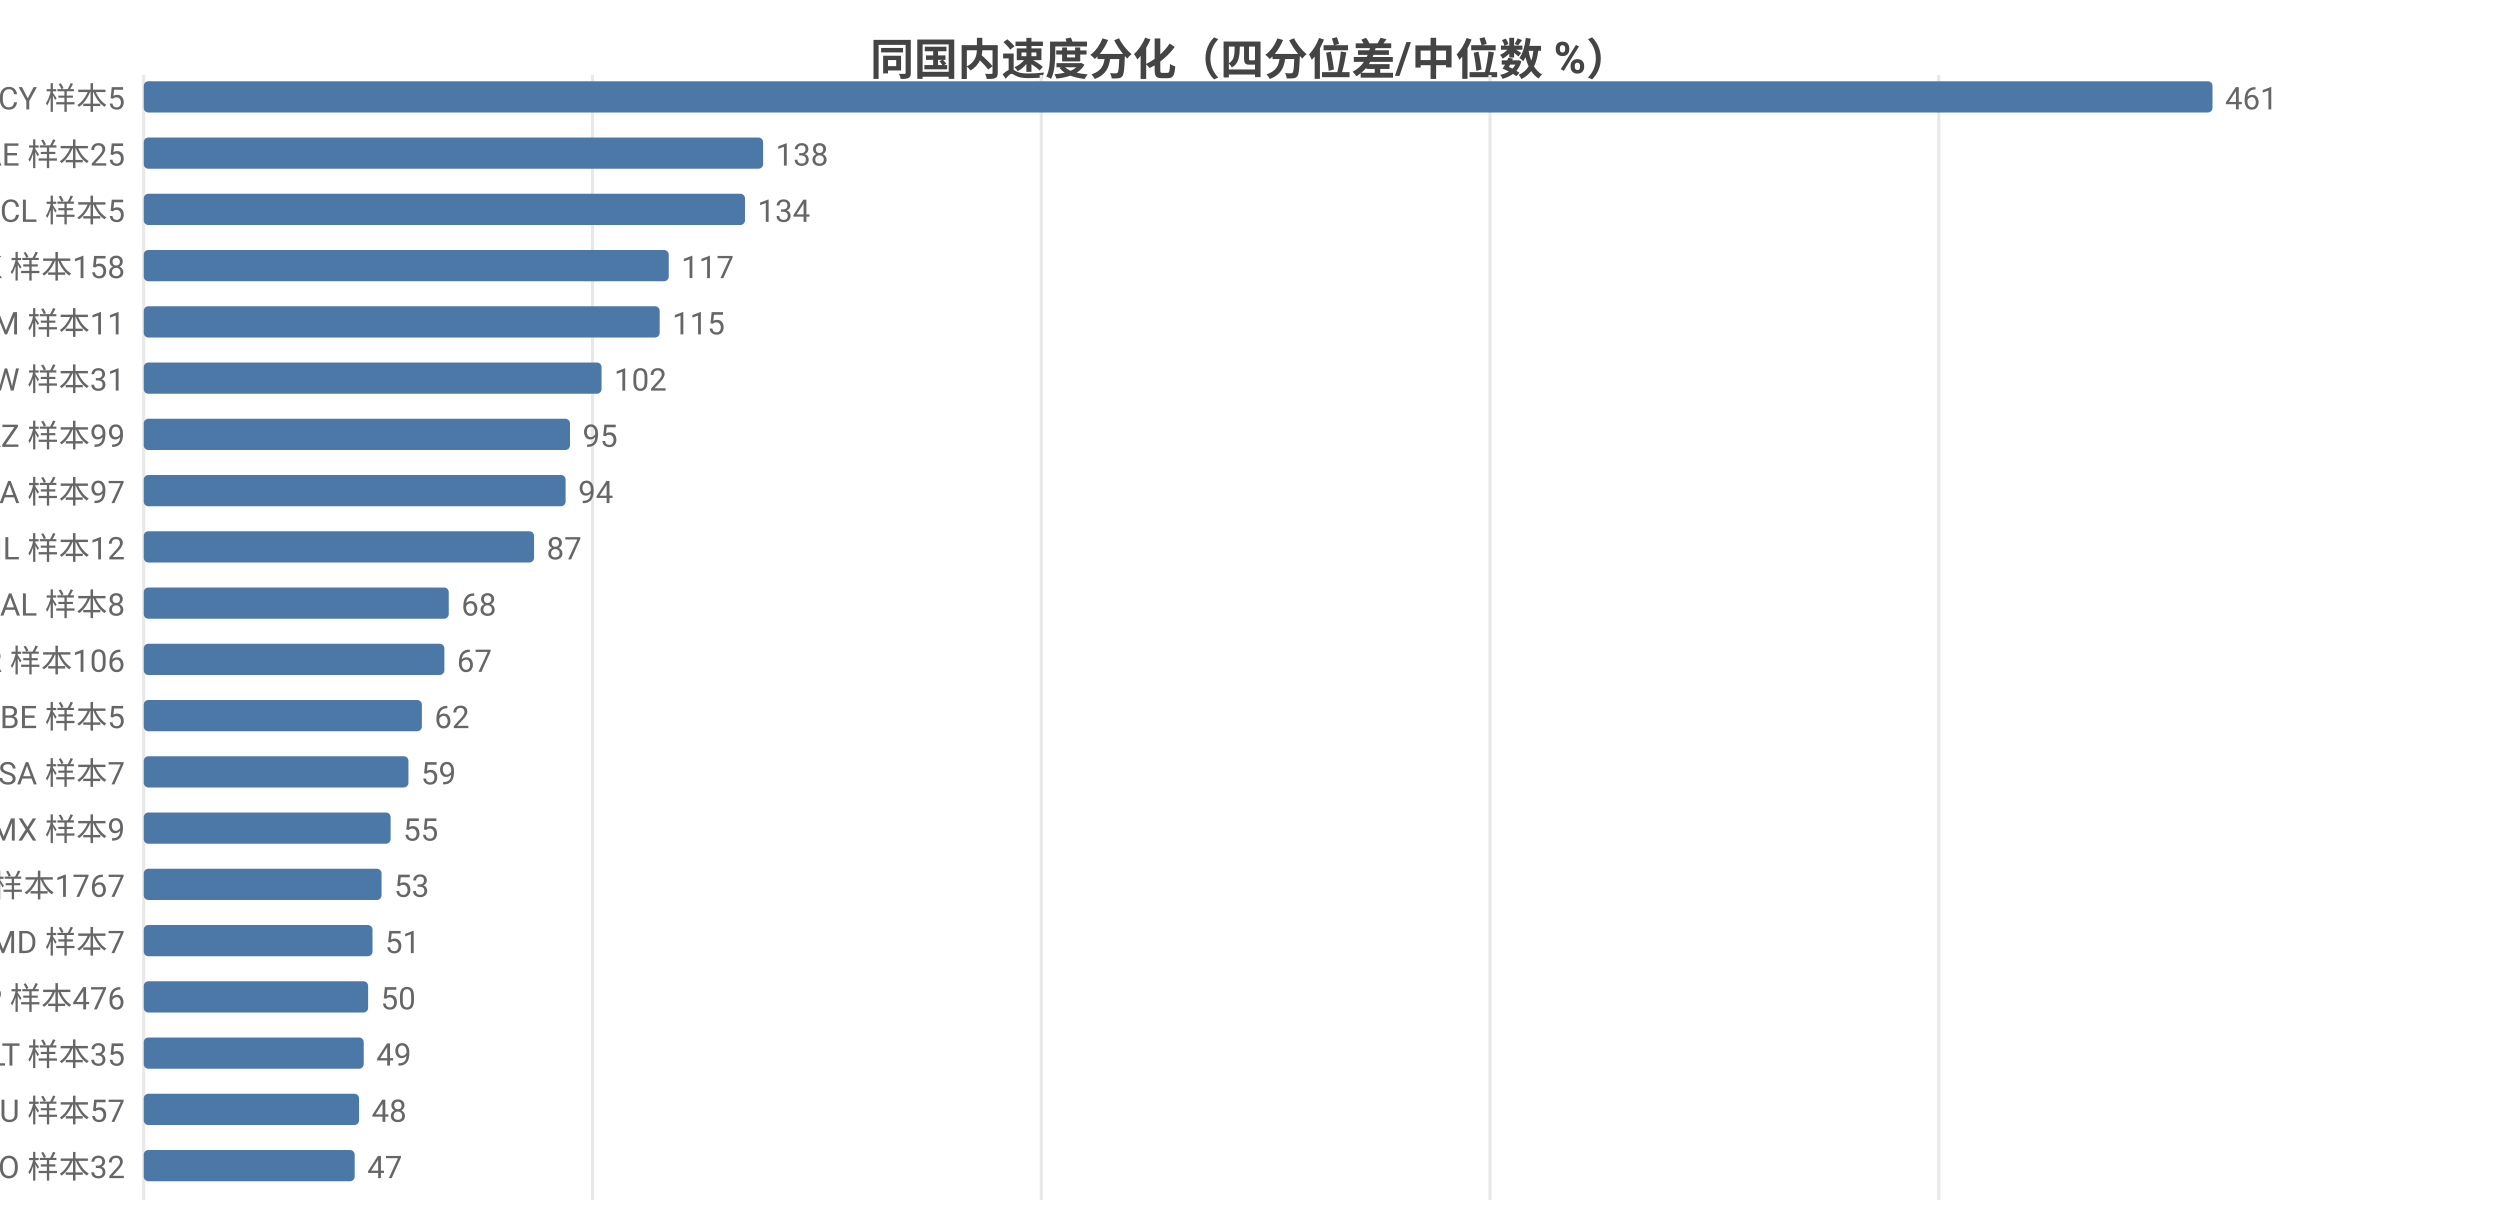
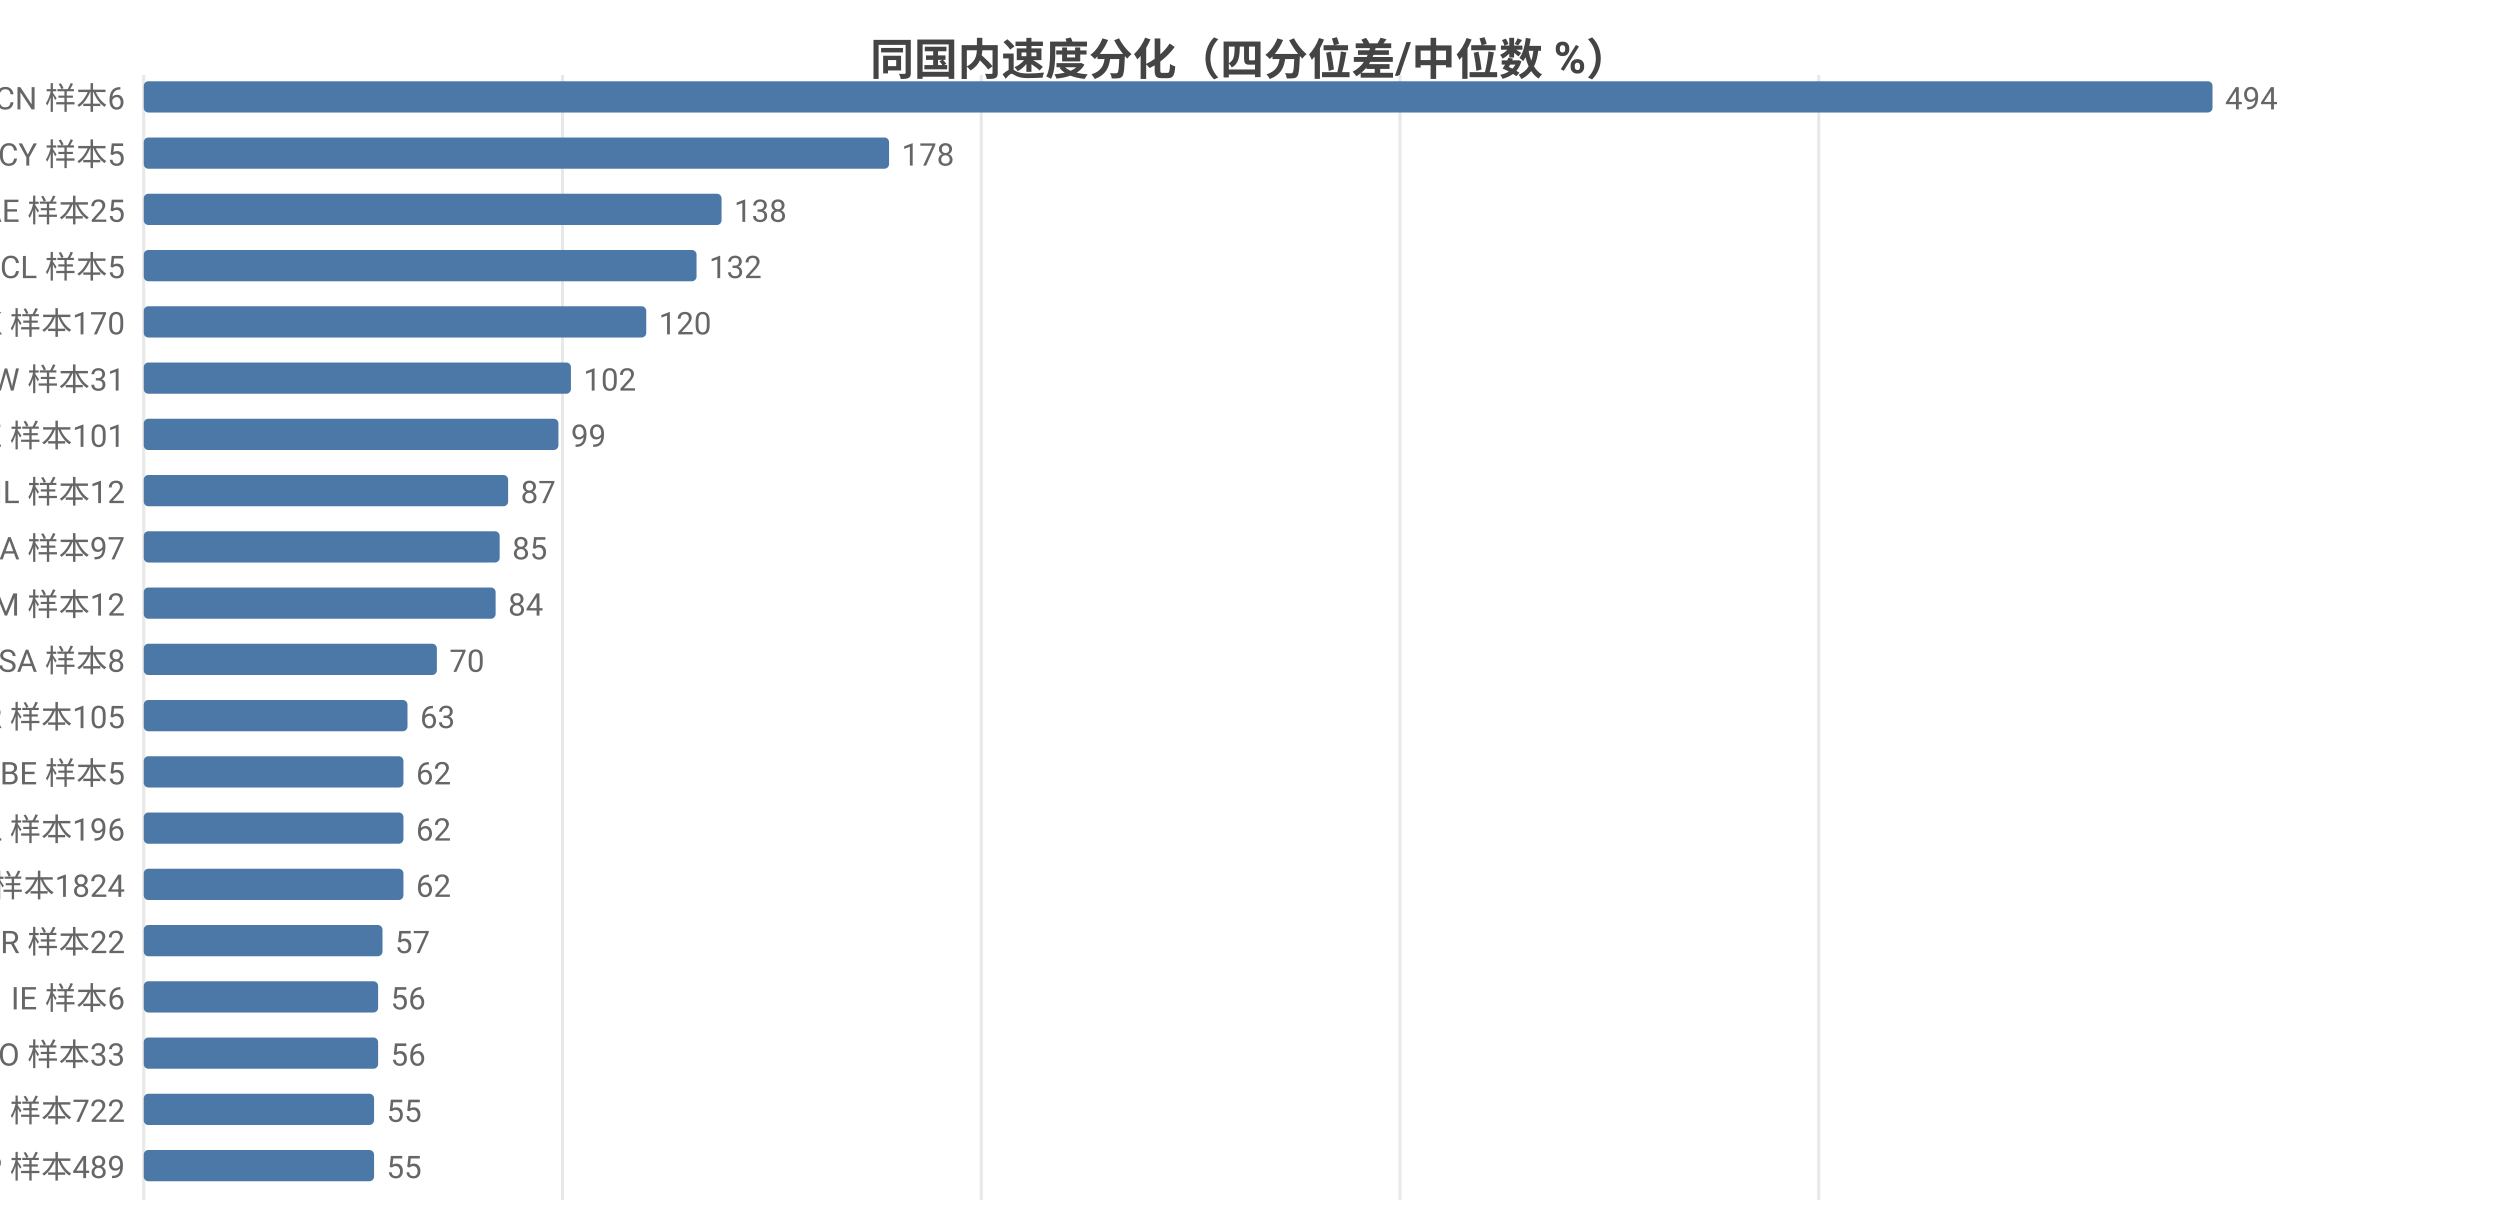
<svg xmlns="http://www.w3.org/2000/svg" width="800" height="392" viewBox="0 0 800 392">
  <rect width="800" height="392" fill="#ffffff" />
  <style>text{font-family:system-ui,-apple-system,'Segoe UI',Roboto,'PingFang SC','Microsoft YaHei','Noto Sans CJK SC',sans-serif}.g{stroke:#e8e8e8;stroke-width:1}.a{stroke:#999;stroke-width:1}.t{font-size:10px;fill:#666}.m{font-size:10px;text-anchor:middle;fill:#666}.e{font-size:10px;text-anchor:end;fill:#666}.l{font-size:11px;fill:#333}.tt{font-size:14px;font-weight:600;text-anchor:middle;fill:#444}.em{font-size:13px;text-anchor:middle;fill:#999}</style>
  <text class="tt" x="400.0" y="24">同国内速度分化（四分位差/中位数 %）</text>
  <line class="g" x1="46" y1="24" x2="46" y2="384" />
-   <line class="g" x1="189.6" y1="24" x2="189.6" y2="384" />
-   <line class="g" x1="333.2" y1="24" x2="333.2" y2="384" />
-   <line class="g" x1="476.8" y1="24" x2="476.8" y2="384" />
-   <line class="g" x1="620.4" y1="24" x2="620.4" y2="384" />
-   <text class="e" x="40" y="35">CY 样本5</text>
+   <line class="g" x1="180.0" y1="24" x2="180.0" y2="384" />
+   <line class="g" x1="314.0" y1="24" x2="314.0" y2="384" />
+   <line class="g" x1="448.0" y1="24" x2="448.0" y2="384" />
+   <line class="g" x1="582.0" y1="24" x2="582.0" y2="384" />
+   <text class="e" x="40" y="35">CN 样本6</text>
  <rect x="46" y="26" width="662" height="10" fill="#4c78a8" rx="1.5" />
-   <text class="t" x="712" y="35">461</text>
-   <text class="e" x="40" y="53">AE 样本25</text>
-   <rect x="46" y="44" width="198.2" height="10" fill="#4c78a8" rx="1.5" />
-   <text class="t" x="248.2" y="53">138</text>
-   <text class="e" x="40" y="71">CL 样本5</text>
-   <rect x="46" y="62" width="192.4" height="10" fill="#4c78a8" rx="1.5" />
-   <text class="t" x="242.4" y="71">134</text>
-   <text class="e" x="40" y="89">HK 样本158</text>
-   <rect x="46" y="80" width="168.0" height="10" fill="#4c78a8" rx="1.5" />
-   <text class="t" x="218.0" y="89">117</text>
-   <text class="e" x="40" y="107">AM 样本11</text>
-   <rect x="46" y="98" width="165.1" height="10" fill="#4c78a8" rx="1.5" />
-   <text class="t" x="215.1" y="107">115</text>
+   <text class="t" x="712" y="35">494</text>
+   <text class="e" x="40" y="53">CY 样本5</text>
+   <rect x="46" y="44" width="238.5" height="10" fill="#4c78a8" rx="1.5" />
+   <text class="t" x="288.5" y="53">178</text>
+   <text class="e" x="40" y="71">AE 样本25</text>
+   <rect x="46" y="62" width="184.9" height="10" fill="#4c78a8" rx="1.5" />
+   <text class="t" x="234.9" y="71">138</text>
+   <text class="e" x="40" y="89">CL 样本5</text>
+   <rect x="46" y="80" width="176.9" height="10" fill="#4c78a8" rx="1.5" />
+   <text class="t" x="226.9" y="89">132</text>
+   <text class="e" x="40" y="107">HK 样本170</text>
+   <rect x="46" y="98" width="160.8" height="10" fill="#4c78a8" rx="1.5" />
+   <text class="t" x="210.8" y="107">120</text>
  <text class="e" x="40" y="125">TW 样本31</text>
-   <rect x="46" y="116" width="146.5" height="10" fill="#4c78a8" rx="1.5" />
-   <text class="t" x="196.5" y="125">102</text>
-   <text class="e" x="40" y="143">KZ 样本99</text>
-   <rect x="46" y="134" width="136.4" height="10" fill="#4c78a8" rx="1.5" />
-   <text class="t" x="186.4" y="143">95</text>
-   <text class="e" x="40" y="161">CA 样本97</text>
-   <rect x="46" y="152" width="135.0" height="10" fill="#4c78a8" rx="1.5" />
-   <text class="t" x="185.0" y="161">94</text>
-   <text class="e" x="40" y="179">IL 样本12</text>
-   <rect x="46" y="170" width="124.9" height="10" fill="#4c78a8" rx="1.5" />
-   <text class="t" x="174.9" y="179">87</text>
-   <text class="e" x="40" y="197">AL 样本8</text>
-   <rect x="46" y="188" width="97.6" height="10" fill="#4c78a8" rx="1.5" />
-   <text class="t" x="147.6" y="197">68</text>
-   <text class="e" x="40" y="215">KR 样本106</text>
-   <rect x="46" y="206" width="96.2" height="10" fill="#4c78a8" rx="1.5" />
-   <text class="t" x="146.2" y="215">67</text>
-   <text class="e" x="40" y="233">BE 样本5</text>
-   <rect x="46" y="224" width="89.0" height="10" fill="#4c78a8" rx="1.5" />
-   <text class="t" x="139.0" y="233">62</text>
-   <text class="e" x="40" y="251">SA 样本7</text>
-   <rect x="46" y="242" width="84.7" height="10" fill="#4c78a8" rx="1.5" />
-   <text class="t" x="134.7" y="251">59</text>
-   <text class="e" x="40" y="269">MX 样本9</text>
-   <rect x="46" y="260" width="79.0" height="10" fill="#4c78a8" rx="1.5" />
-   <text class="t" x="129.0" y="269">55</text>
-   <text class="e" x="40" y="287">US 样本1767</text>
-   <rect x="46" y="278" width="76.1" height="10" fill="#4c78a8" rx="1.5" />
-   <text class="t" x="126.1" y="287">53</text>
-   <text class="e" x="40" y="305">MD 样本7</text>
-   <rect x="46" y="296" width="73.2" height="10" fill="#4c78a8" rx="1.5" />
-   <text class="t" x="123.2" y="305">51</text>
-   <text class="e" x="40" y="323">JP 样本476</text>
-   <rect x="46" y="314" width="71.8" height="10" fill="#4c78a8" rx="1.5" />
-   <text class="t" x="121.8" y="323">50</text>
-   <text class="e" x="40" y="341">LT 样本35</text>
-   <rect x="46" y="332" width="70.4" height="10" fill="#4c78a8" rx="1.5" />
-   <text class="t" x="120.4" y="341">49</text>
-   <text class="e" x="40" y="359">AU 样本57</text>
-   <rect x="46" y="350" width="68.9" height="10" fill="#4c78a8" rx="1.5" />
-   <text class="t" x="118.9" y="359">48</text>
-   <text class="e" x="40" y="377">RO 样本32</text>
-   <rect x="46" y="368" width="67.5" height="10" fill="#4c78a8" rx="1.5" />
-   <text class="t" x="117.5" y="377">47</text>
+   <rect x="46" y="116" width="136.7" height="10" fill="#4c78a8" rx="1.5" />
+   <text class="t" x="186.7" y="125">102</text>
+   <text class="e" x="40" y="143">KZ 样本101</text>
+   <rect x="46" y="134" width="132.7" height="10" fill="#4c78a8" rx="1.5" />
+   <text class="t" x="182.7" y="143">99</text>
+   <text class="e" x="40" y="161">IL 样本12</text>
+   <rect x="46" y="152" width="116.6" height="10" fill="#4c78a8" rx="1.5" />
+   <text class="t" x="166.6" y="161">87</text>
+   <text class="e" x="40" y="179">CA 样本97</text>
+   <rect x="46" y="170" width="113.9" height="10" fill="#4c78a8" rx="1.5" />
+   <text class="t" x="163.9" y="179">85</text>
+   <text class="e" x="40" y="197">AM 样本12</text>
+   <rect x="46" y="188" width="112.6" height="10" fill="#4c78a8" rx="1.5" />
+   <text class="t" x="162.6" y="197">84</text>
+   <text class="e" x="40" y="215">SA 样本8</text>
+   <rect x="46" y="206" width="93.8" height="10" fill="#4c78a8" rx="1.5" />
+   <text class="t" x="143.8" y="215">70</text>
+   <text class="e" x="40" y="233">KR 样本105</text>
+   <rect x="46" y="224" width="84.4" height="10" fill="#4c78a8" rx="1.5" />
+   <text class="t" x="134.4" y="233">63</text>
+   <text class="e" x="40" y="251">BE 样本5</text>
+   <rect x="46" y="242" width="83.1" height="10" fill="#4c78a8" rx="1.5" />
+   <text class="t" x="133.1" y="251">62</text>
+   <text class="e" x="40" y="269">PL 样本196</text>
+   <rect x="46" y="260" width="83.1" height="10" fill="#4c78a8" rx="1.5" />
+   <text class="t" x="133.1" y="269">62</text>
+   <text class="e" x="40" y="287">US 样本1824</text>
+   <rect x="46" y="278" width="83.1" height="10" fill="#4c78a8" rx="1.5" />
+   <text class="t" x="133.1" y="287">62</text>
+   <text class="e" x="40" y="305">BR 样本22</text>
+   <rect x="46" y="296" width="76.4" height="10" fill="#4c78a8" rx="1.5" />
+   <text class="t" x="126.4" y="305">57</text>
+   <text class="e" x="40" y="323">IE 样本6</text>
+   <rect x="46" y="314" width="75.0" height="10" fill="#4c78a8" rx="1.5" />
+   <text class="t" x="125.0" y="323">56</text>
+   <text class="e" x="40" y="341">RO 样本33</text>
+   <rect x="46" y="332" width="75.0" height="10" fill="#4c78a8" rx="1.5" />
+   <text class="t" x="125.0" y="341">56</text>
+   <text class="e" x="40" y="359">FI 样本722</text>
+   <rect x="46" y="350" width="73.7" height="10" fill="#4c78a8" rx="1.5" />
+   <text class="t" x="123.7" y="359">55</text>
+   <text class="e" x="40" y="377">JP 样本489</text>
+   <rect x="46" y="368" width="73.7" height="10" fill="#4c78a8" rx="1.5" />
+   <text class="t" x="123.7" y="377">55</text>
</svg>
